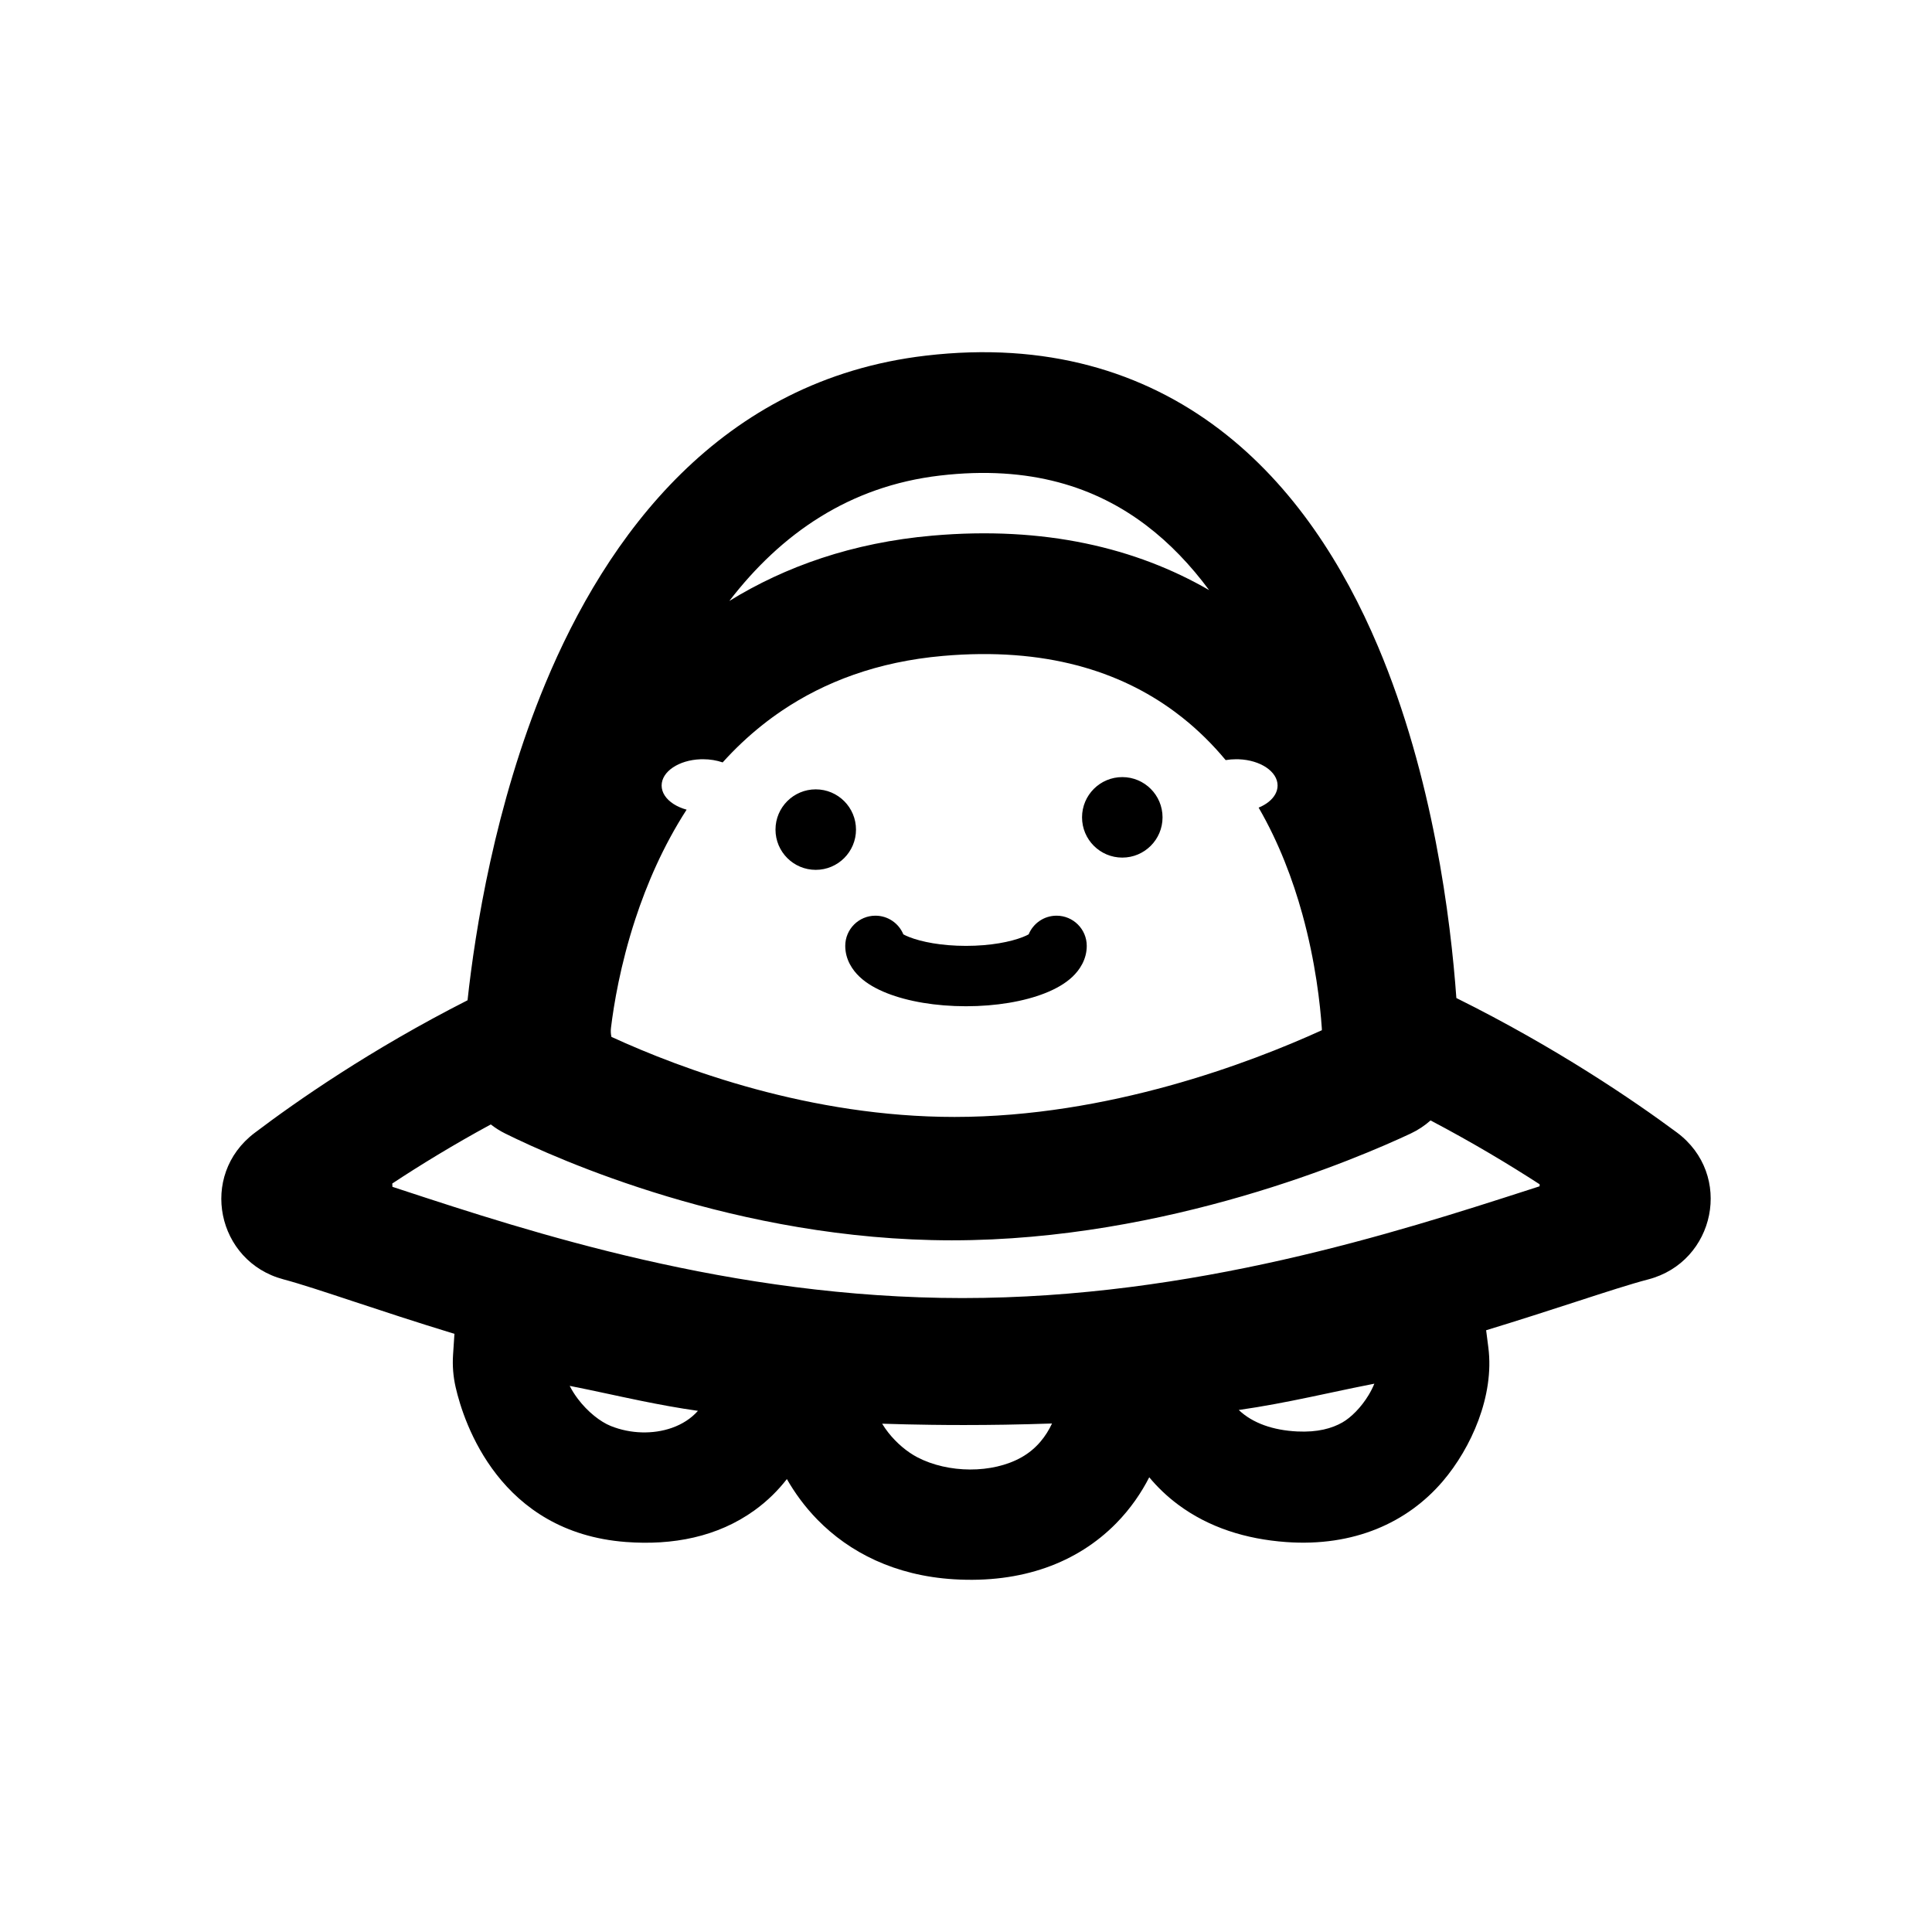
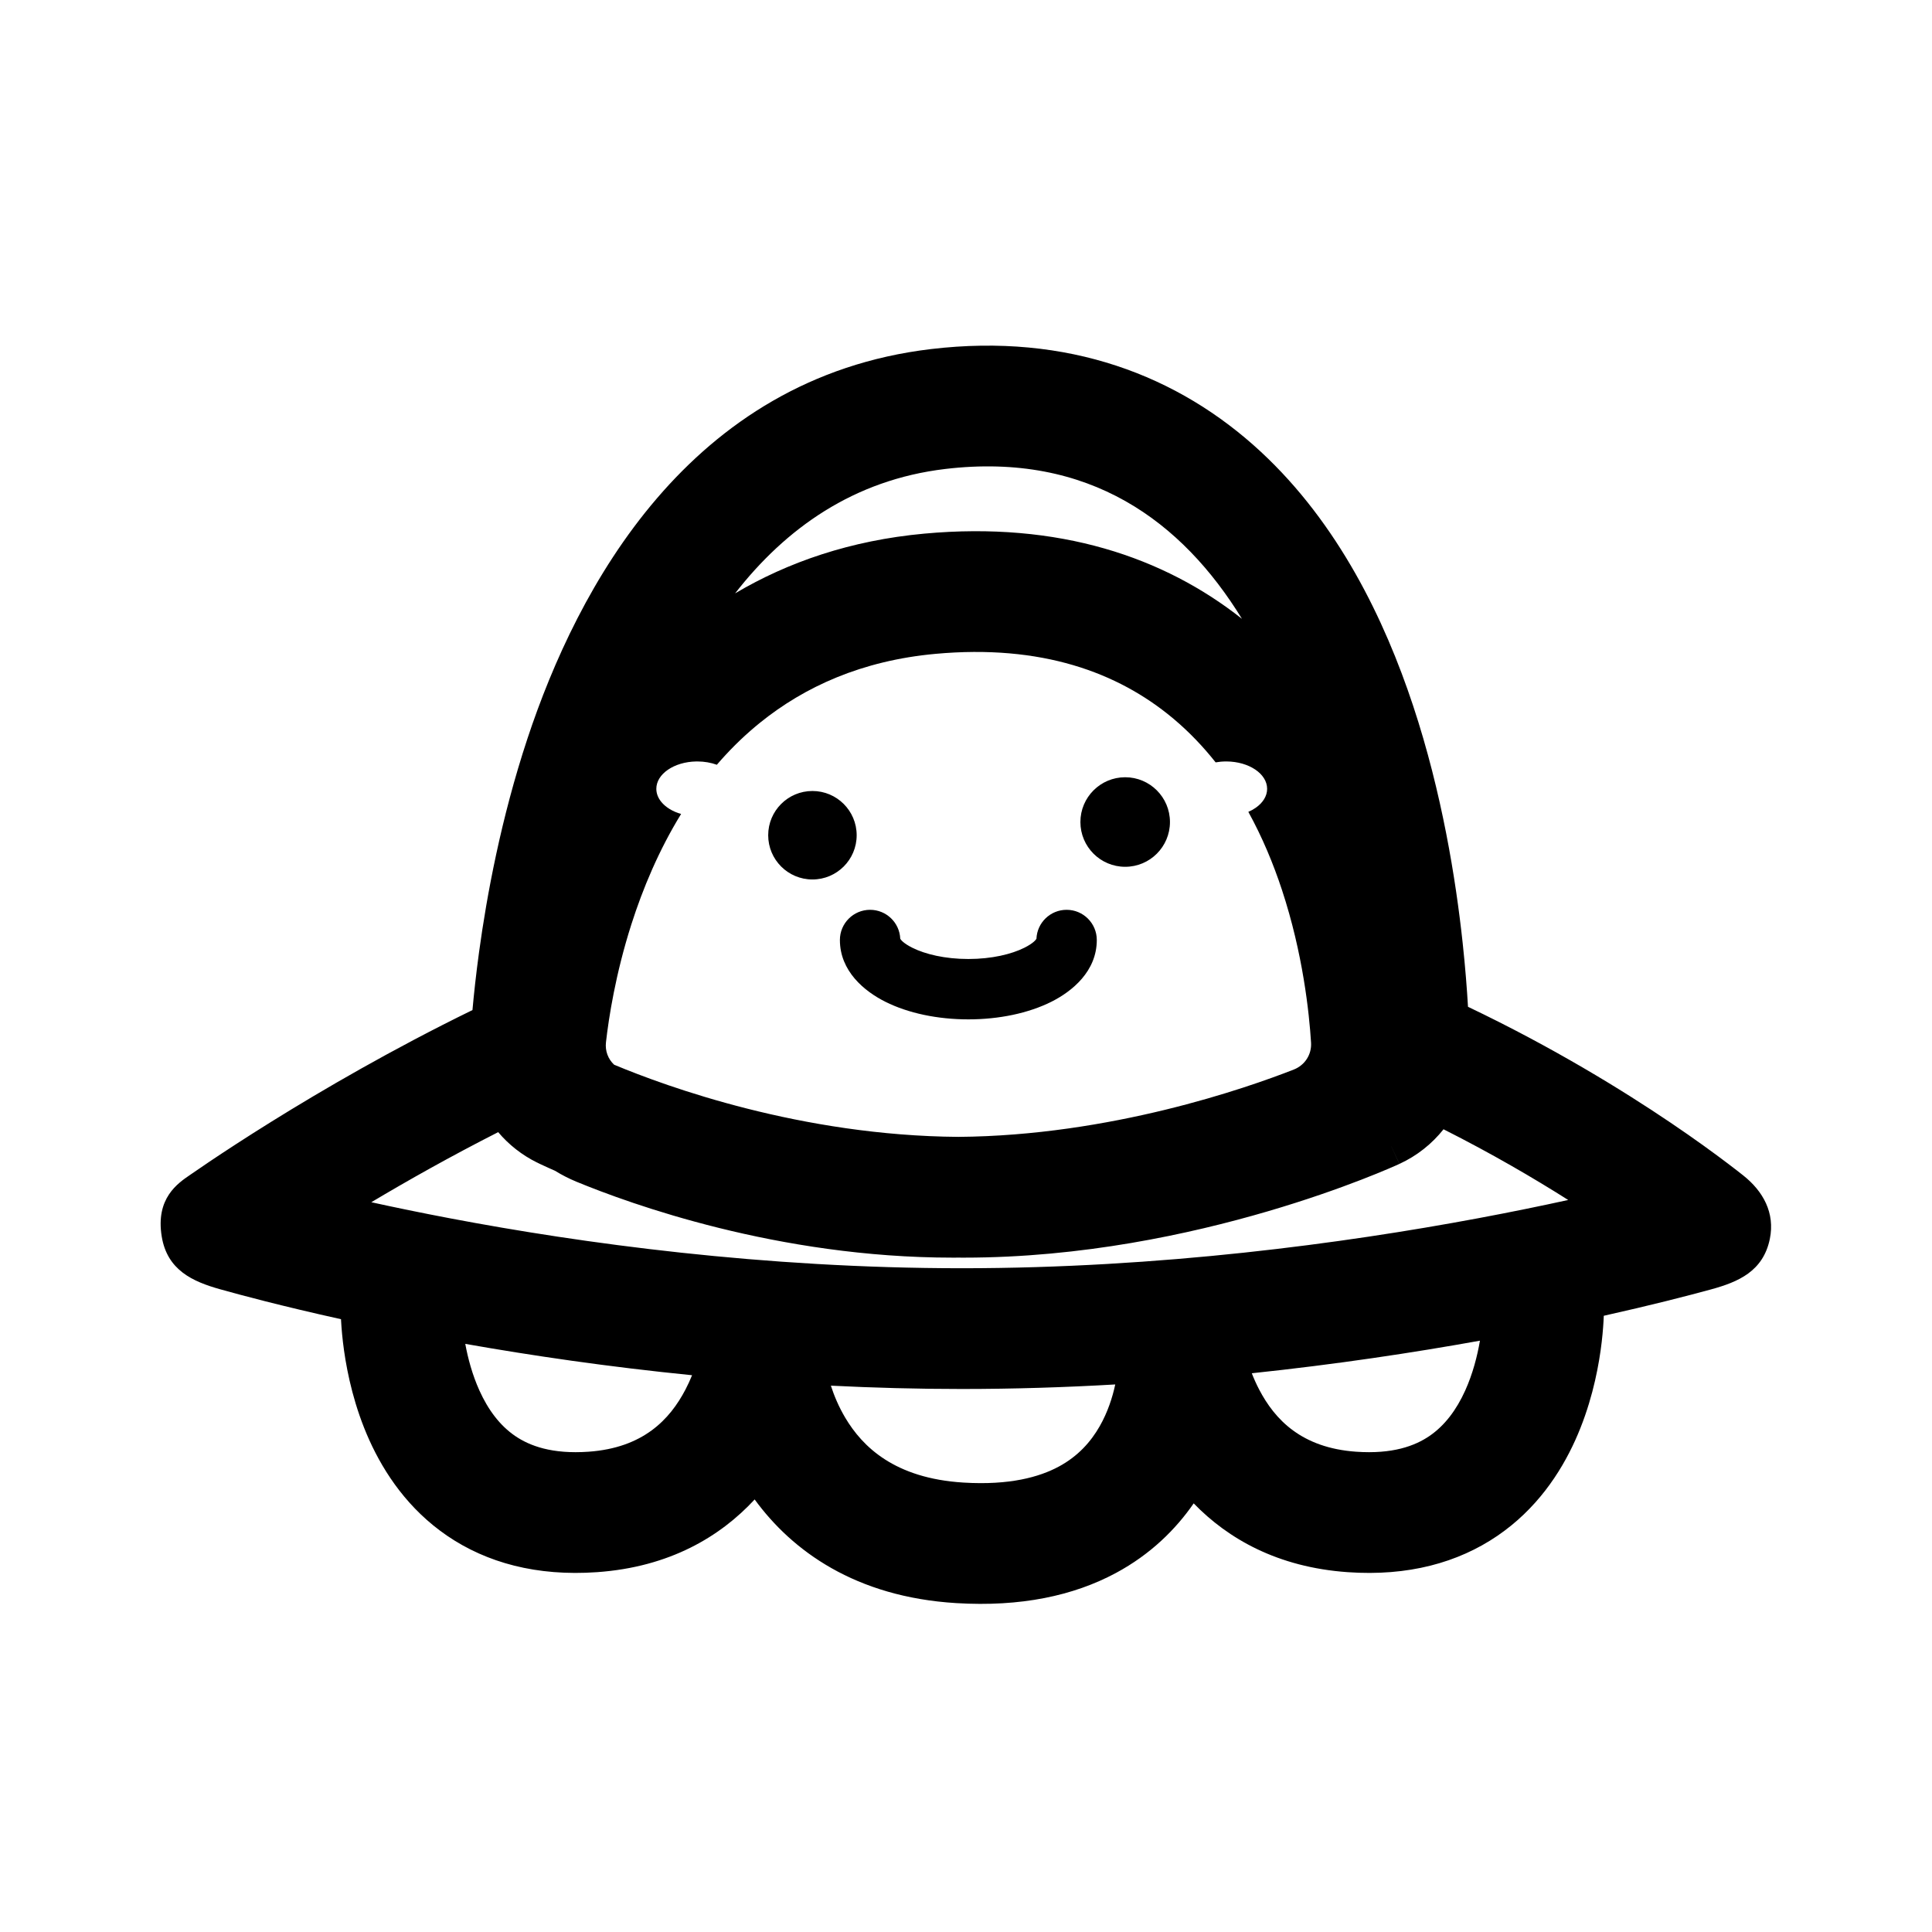
<svg xmlns="http://www.w3.org/2000/svg" width="192" height="192" viewBox="0 0 192 192" fill="none">
-   <path fill-rule="evenodd" clip-rule="evenodd" d="M136.935 64.224C142.431 77.21 144.173 91.41 144.732 99.183C154.683 104.123 162.354 109.364 166.633 112.533C172.302 116.731 170.471 125.406 163.798 127.146C162.057 127.6 159.612 128.394 156.575 129.381C154.012 130.213 151.028 131.182 147.69 132.199L147.91 133.912C148.527 138.723 146.194 143.905 143.395 147.191C139.871 151.327 134.526 153.729 127.827 153.248C123.817 152.96 120.137 151.802 117.087 149.534C115.964 148.699 115.014 147.778 114.211 146.811C113.428 148.338 112.363 149.924 110.909 151.4C107.05 155.316 101.539 157.364 94.781 156.946C88.954 156.586 84.421 154.288 81.222 151.01C79.944 149.7 78.959 148.318 78.199 146.987C77.344 148.092 76.289 149.151 74.99 150.09C71.31 152.748 66.842 153.592 62.199 153.241C49.677 152.292 46.102 141.457 45.28 137.855C45.039 136.799 44.953 135.716 45.024 134.64L45.162 132.556C41.331 131.388 37.947 130.268 35.104 129.327C32.182 128.36 29.831 127.582 28.155 127.136C21.544 125.375 19.731 116.808 25.295 112.594C29.427 109.464 36.819 104.304 46.464 99.406C47.217 92.478 49.177 80.019 54.184 67.958C60.255 53.337 71.531 37.741 92.008 35.343C103.966 33.942 113.637 36.928 121.193 42.672C128.588 48.294 133.559 56.245 136.935 64.224ZM113.931 52.225C108.944 48.434 102.402 46.207 93.404 47.261C84.404 48.315 77.618 53.041 72.479 59.723C78.021 56.306 84.71 53.925 92.663 53.23C103.789 52.256 112.911 54.451 120.163 58.646C118.325 56.164 116.255 53.992 113.931 52.225ZM94.856 111C110.122 111 124.243 105.628 131.366 102.382C131.367 102.314 131.365 102.247 131.36 102.179C131.201 99.828 130.743 95.612 129.424 90.841C128.483 87.439 127.104 83.754 125.082 80.261C125.465 80.104 125.805 79.907 126.086 79.68C126.637 79.235 126.965 78.674 126.965 78.064C126.965 76.674 125.261 75.538 123.11 75.456C123.027 75.453 122.944 75.451 122.86 75.451C122.495 75.451 122.141 75.481 121.805 75.538C120.546 74.024 119.123 72.602 117.514 71.323C117.256 71.118 116.994 70.916 116.726 70.719C111.3 66.712 103.873 64.294 93.709 65.184C87.181 65.755 81.933 67.777 77.715 70.621C77.045 71.073 76.401 71.545 75.782 72.036C74.327 73.19 73.009 74.444 71.817 75.767C71.235 75.566 70.567 75.451 69.858 75.451C69.774 75.451 69.691 75.453 69.608 75.456C67.457 75.538 65.752 76.674 65.752 78.064C65.752 78.417 65.863 78.754 66.062 79.062C66.471 79.69 67.254 80.195 68.235 80.464C65.904 84.074 64.272 87.879 63.132 91.358C61.648 95.886 60.996 99.861 60.72 102.134C60.681 102.447 60.698 102.754 60.763 103.044C67.82 106.285 80.562 111 94.856 111ZM142.166 111.347C146.321 113.532 149.975 115.729 153.01 117.695C153.006 117.761 153.003 117.827 153.001 117.893L151.871 118.258C138.838 122.46 118.557 129 95.644 129C72.658 129 52.614 122.417 39.828 118.217L39 117.945C38.998 117.834 38.993 117.724 38.984 117.615C41.751 115.79 45.044 113.769 48.774 111.745C49.214 112.09 49.694 112.394 50.21 112.649C55.307 115.17 73.252 123.262 94.596 123.262C116.039 123.262 134.992 115.087 140.177 112.657C140.917 112.31 141.583 111.867 142.166 111.347ZM115.532 81.227C115.532 83.436 113.742 85.227 111.532 85.227C109.323 85.227 107.532 83.436 107.532 81.227C107.532 79.018 109.323 77.227 111.532 77.227C113.742 77.227 115.532 79.018 115.532 81.227ZM85.068 82.445C85.068 84.654 83.277 86.445 81.068 86.445C78.859 86.445 77.068 84.654 77.068 82.445C77.068 80.236 78.859 78.445 81.068 78.445C83.277 78.445 85.068 80.236 85.068 82.445ZM89.774 92.856C89.324 91.766 88.252 91 87 91C85.343 91 84 92.343 84 94C84 95.361 84.718 96.406 85.426 97.075C86.148 97.756 87.087 98.283 88.153 98.704C90.227 99.522 92.999 100 96 100C99.001 100 101.773 99.522 103.847 98.704C104.913 98.283 105.852 97.756 106.574 97.075C107.282 96.406 108 95.361 108 94C108 92.343 106.657 91 105 91C103.748 91 102.676 91.766 102.226 92.856C102.098 92.926 101.91 93.018 101.643 93.123C100.432 93.601 98.441 94 96 94C93.56 94 91.568 93.601 90.357 93.123C90.09 93.018 89.902 92.926 89.774 92.856ZM123.107 140.123C124.494 141.443 126.533 142.14 128.917 142.257C130.948 142.357 132.379 141.947 133.407 141.359C134.258 140.873 135.264 139.878 136.012 138.639C136.243 138.254 136.433 137.875 136.582 137.509C135.204 137.775 133.79 138.076 132.324 138.387L132.32 138.388L132.318 138.389L132.313 138.39C131.596 138.542 130.867 138.697 130.123 138.852C127.874 139.321 125.527 139.779 123.107 140.123ZM56.616 137.726C57.874 137.972 59.169 138.25 60.511 138.537L60.512 138.537C60.951 138.632 61.395 138.727 61.842 138.822C62.443 138.95 63.051 139.077 63.666 139.203C65.504 139.578 67.407 139.933 69.361 140.208C68.681 140.976 67.794 141.539 66.774 141.899C64.909 142.557 62.658 142.502 60.698 141.713C59.667 141.299 58.407 140.315 57.428 139.019C57.1 138.585 56.829 138.15 56.616 137.726ZM104.548 141.465C103.009 141.518 101.458 141.558 99.895 141.584C98.534 141.606 97.164 141.618 95.787 141.618C94.692 141.618 93.603 141.611 92.52 141.596C90.889 141.575 89.27 141.538 87.667 141.486C87.846 141.782 88.049 142.076 88.276 142.365C89.108 143.425 90.159 144.296 91.164 144.822C94.218 146.417 98.609 146.467 101.518 144.825C103.023 143.975 103.963 142.723 104.548 141.465Z" fill="black" />
+   <path fill-rule="evenodd" clip-rule="evenodd" d="M95.239 124.981C95.428 124.982 95.618 124.983 95.807 124.983C107.521 124.983 118.274 122.64 125.951 120.391C129.829 119.255 133.019 118.115 135.274 117.243C136.404 116.806 137.305 116.435 137.947 116.161C138.268 116.025 138.525 115.913 138.713 115.829C138.808 115.787 138.885 115.752 138.945 115.725L139.022 115.691L139.05 115.678L139.067 115.67C139.069 115.669 139.07 115.669 138.257 113.899L138.258 113.898L139.072 115.668C140.818 114.864 142.307 113.674 143.456 112.226C148.229 114.632 152.409 117.077 155.845 119.252C153.194 119.834 150.177 120.455 146.846 121.077C133.531 123.563 115.309 126.036 95.58 126.036C75.853 126.036 57.845 123.563 44.751 121.08C41.883 120.536 39.254 119.993 36.9 119.476C40.516 117.321 44.805 114.902 49.509 112.512C50.559 113.755 51.87 114.794 53.387 115.539L53.552 115.203L53.554 115.205C53.391 115.54 53.392 115.541 53.392 115.541L53.398 115.544L53.411 115.55L53.44 115.565L53.519 115.602C53.579 115.631 53.656 115.668 53.748 115.712C53.934 115.799 54.184 115.916 54.495 116.056C54.692 116.145 54.914 116.244 55.159 116.351C55.834 116.768 56.548 117.133 57.296 117.442C62.588 119.621 77.266 124.983 94.685 124.983C94.87 124.983 95.055 124.982 95.239 124.981ZM46.953 100.379C47.093 98.824 47.301 96.865 47.609 94.61C48.375 89.003 49.791 81.334 52.419 73.395C57.362 58.47 68.43 37.545 92.532 34.689C106.115 33.079 117.119 37.31 125.292 44.888C133.018 52.051 137.61 61.609 140.432 70.129C143.3 78.785 144.68 87.41 145.36 93.726C145.623 96.171 145.787 98.32 145.888 100.054C154.293 104.065 161.206 108.318 166.04 111.583C168.481 113.233 170.401 114.637 171.724 115.64C172.387 116.141 172.9 116.543 173.256 116.826C175.218 118.386 176.413 120.538 175.885 123.118C175.223 126.352 172.735 127.4 170.053 128.136C169 128.424 167.467 128.832 165.507 129.319C163.783 129.747 161.73 130.236 159.382 130.76C159.376 130.917 159.368 131.096 159.357 131.294C159.316 132.025 159.233 133.034 159.064 134.229C158.73 136.581 158.036 139.83 156.549 143.123C155.058 146.425 152.662 150.001 148.814 152.625C144.887 155.302 139.92 156.663 133.925 156.24C126.963 155.75 122.034 152.915 118.628 149.404C116.843 151.983 114.346 154.468 110.894 156.323C106.678 158.588 101.43 159.704 95.041 159.316C84.997 158.707 78.713 154.111 74.997 149.014C71.582 152.703 66.549 155.732 59.331 156.24C53.336 156.663 48.369 155.302 44.442 152.625C40.594 150.001 38.198 146.425 36.706 143.123C35.219 139.83 34.526 136.581 34.192 134.229C34.023 133.034 33.94 132.025 33.899 131.294C33.895 131.228 33.892 131.163 33.889 131.1C30.93 130.446 28.391 129.833 26.334 129.312C24.411 128.824 22.909 128.416 21.877 128.126C19.144 127.359 16.618 126.226 16.072 122.88C15.454 119.094 17.64 117.609 18.912 116.744C18.99 116.691 19.064 116.64 19.135 116.592C19.526 116.321 20.093 115.931 20.822 115.441C22.279 114.463 24.38 113.084 26.992 111.46C32.028 108.329 39.005 104.259 46.953 100.379ZM46.238 133.552C46.504 134.992 46.941 136.63 47.643 138.184C48.511 140.106 49.675 141.669 51.202 142.71C52.649 143.696 54.869 144.525 58.487 144.27C63.917 143.888 66.564 141.066 68.114 138.105C68.365 137.625 68.585 137.142 68.777 136.668C60.455 135.838 52.838 134.718 46.238 133.552ZM82.571 137.705C82.888 138.684 83.348 139.798 84.008 140.906C85.697 143.739 88.869 146.92 95.768 147.338C100.343 147.616 103.296 146.783 105.214 145.752C107.129 144.723 108.403 143.288 109.291 141.731C110.091 140.329 110.562 138.848 110.832 137.585C105.892 137.872 100.79 138.036 95.58 138.036C91.146 138.036 86.799 137.917 82.571 137.705ZM124.402 136.473C124.611 137.009 124.856 137.559 125.142 138.105C126.692 141.066 129.339 143.888 134.768 144.27C138.387 144.525 140.607 143.696 142.054 142.71C143.581 141.669 144.745 140.106 145.613 138.184C146.367 136.515 146.816 134.749 147.075 133.235C140.476 134.424 132.803 135.588 124.402 136.473ZM143.38 104.764C143.05 104.764 142.68 104.764 142.265 104.765L142.264 104.766L143.379 104.766L143.38 104.764ZM73.054 58.969C78.075 52.516 84.838 47.685 93.945 46.605C108.29 44.905 117.504 51.861 123.424 61.498C115.678 55.372 105.235 51.802 91.849 53.032C84.521 53.705 78.288 55.869 73.054 58.969ZM95.239 112.981C79.642 112.865 66.266 107.998 61.031 105.811C60.435 105.253 60.122 104.446 60.22 103.585C60.492 101.179 61.163 96.811 62.748 91.851C63.873 88.334 65.457 84.518 67.687 80.892C66.837 80.648 66.136 80.215 65.703 79.672C65.398 79.291 65.225 78.855 65.225 78.393C65.225 76.914 66.99 75.711 69.19 75.673C69.225 75.673 69.261 75.672 69.296 75.672C70 75.672 70.662 75.791 71.239 76.001C72.397 74.653 73.674 73.372 75.082 72.191C75.232 72.065 75.384 71.94 75.537 71.817C79.964 68.243 85.649 65.652 92.947 64.981C103.501 64.012 111.079 66.817 116.519 71.345C116.578 71.394 116.638 71.444 116.697 71.494C118.234 72.795 119.597 74.234 120.808 75.763C121.142 75.704 121.493 75.672 121.854 75.672L121.9 75.672C124.127 75.689 125.926 76.9 125.926 78.393C125.926 79.123 125.495 79.786 124.794 80.275C124.574 80.429 124.327 80.565 124.058 80.681C125.458 83.221 126.548 85.858 127.395 88.425C129.489 94.766 130.108 100.677 130.291 103.614C130.364 104.796 129.676 105.859 128.574 106.291C123.839 108.146 110.331 112.867 95.239 112.981ZM85.135 83.005C85.135 85.433 83.167 87.401 80.739 87.401C78.31 87.401 76.342 85.433 76.342 83.005C76.342 80.576 78.31 78.608 80.739 78.608C83.167 78.608 85.135 80.576 85.135 83.005ZM111.819 86.141C114.277 86.141 116.269 84.149 116.269 81.692C116.269 79.234 114.277 77.242 111.819 77.242C109.362 77.242 107.369 79.234 107.369 81.692C107.369 84.149 109.362 86.141 111.819 86.141ZM89.466 93.293C89.401 91.693 88.084 90.416 86.468 90.416C84.811 90.416 83.468 91.759 83.468 93.416C83.468 96.513 85.898 98.51 87.986 99.555C90.251 100.689 93.171 101.304 96.233 101.304C99.295 101.304 102.215 100.689 104.481 99.555C106.568 98.51 108.998 96.513 108.998 93.416C108.998 91.759 107.655 90.416 105.998 90.416C104.383 90.416 103.065 91.693 103.001 93.293C102.948 93.386 102.708 93.732 101.795 94.189C100.527 94.824 98.564 95.304 96.233 95.304C93.902 95.304 91.94 94.824 90.671 94.189C89.758 93.732 89.519 93.386 89.466 93.293Z" fill="black" />
</svg>
